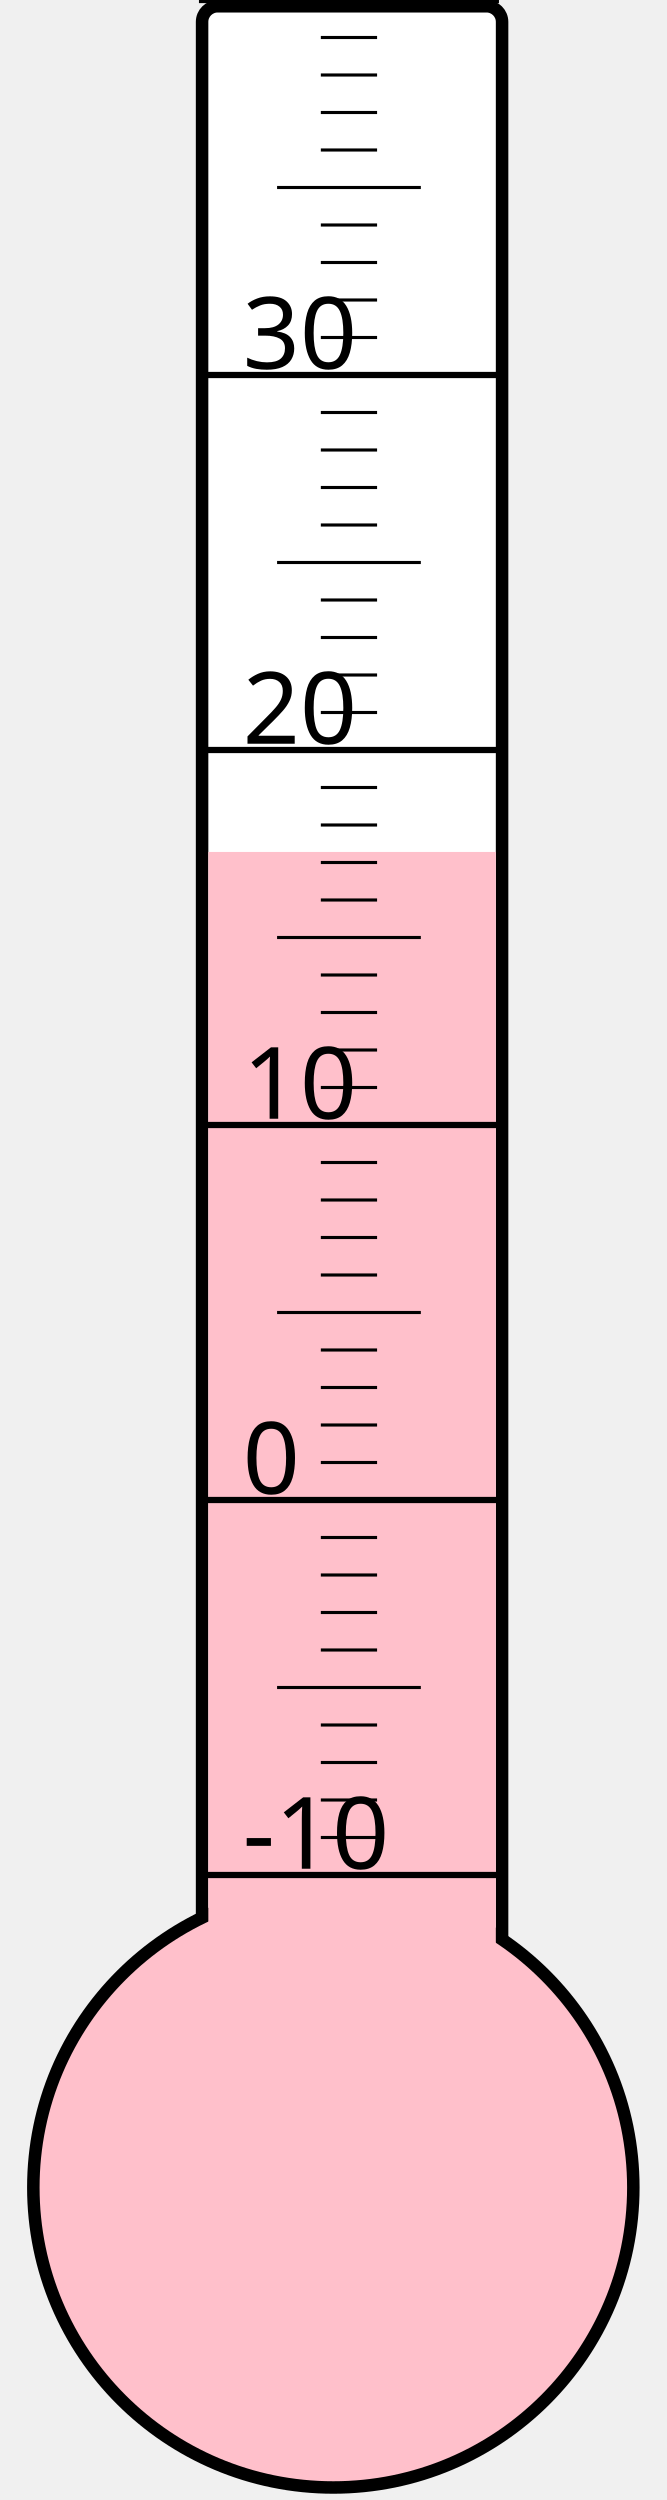
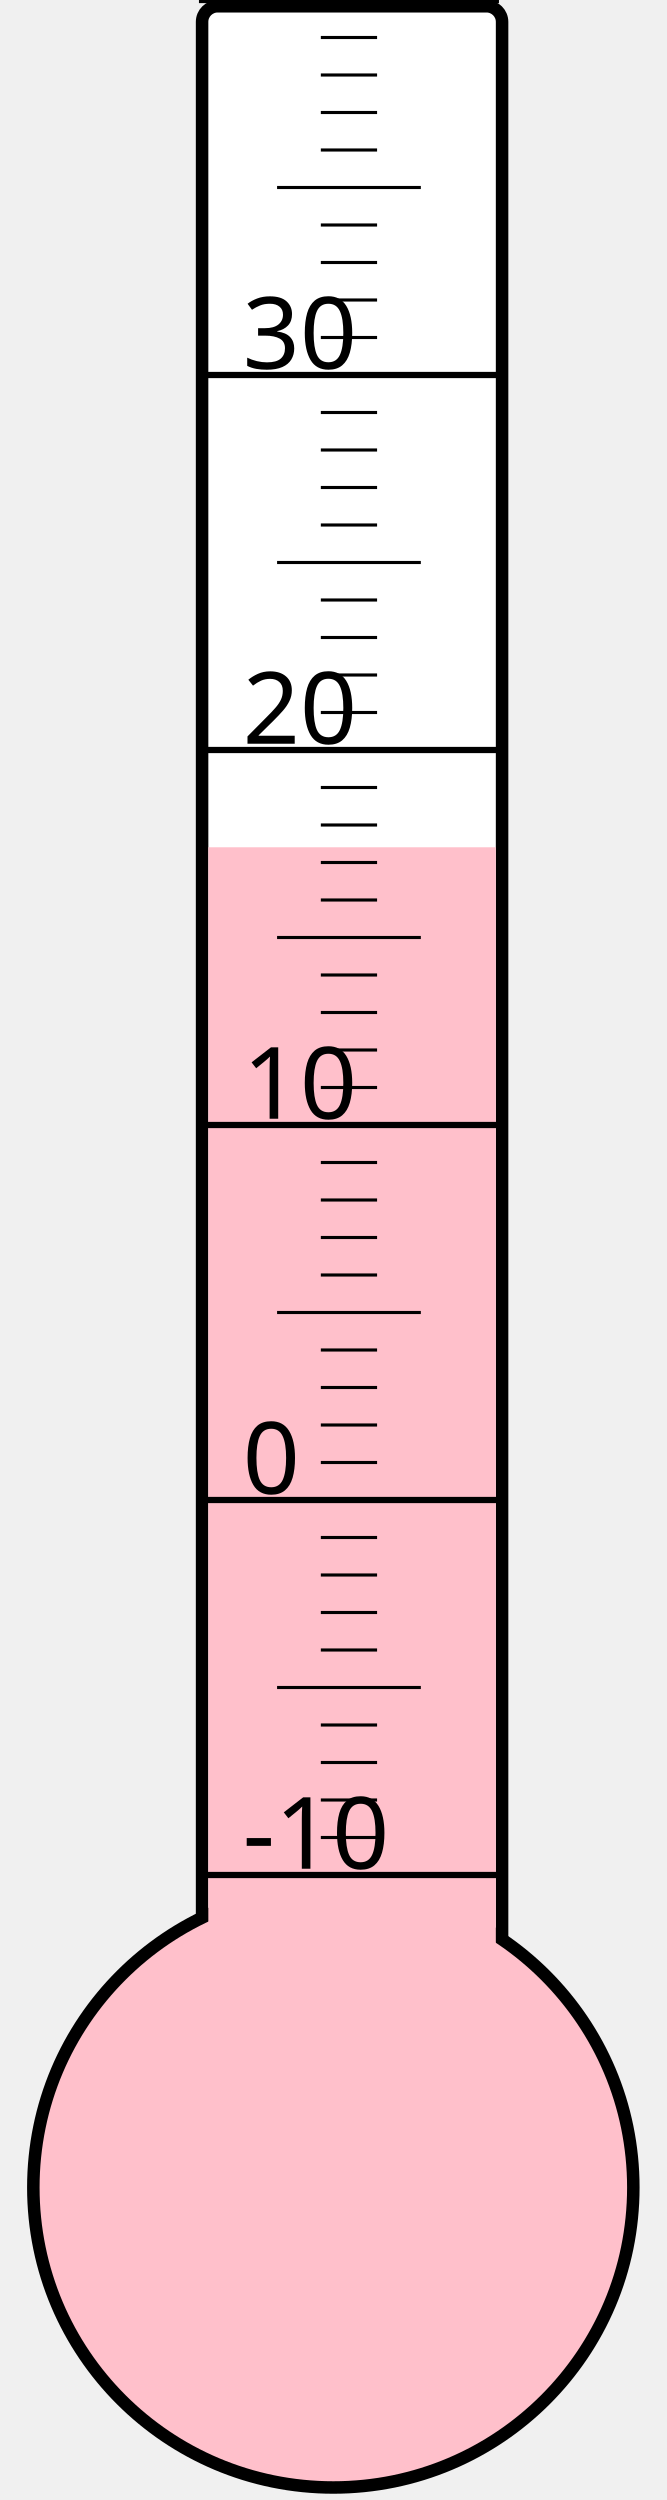
<svg xmlns="http://www.w3.org/2000/svg" width="40px" height="150px" viewBox="0 0 200 800">
  <rect width="200" height="800" x="0" y="0" style="fill: #ffffeb; fill-opacity: 0;" />
  <rect width="96" height="680" x="58" y="2" rx="5" ry="5" style="fill: white; fill-opacity: 1; stroke: black; stroke-width: 4;" />
  <circle cx="100" cy="700" r="96" style="fill: pink; stroke: black; stroke-width: 4;" />
-   <rect width="92" height="427.375" x="60" y="272.625" style="fill: pink; fill-opacity: 1; stroke-width: 0;" />
+   <rect width="92" height="428.875" x="60" y="271.125" style="fill: pink; fill-opacity: 1; stroke-width: 0;" />
  <text x="71" y="598" style="font-family: sans-serif; font-size: 24pt;">-10</text>
  <text x="71" y="478" style="font-family: sans-serif; font-size: 24pt;">0</text>
  <text x="71" y="358" style="font-family: sans-serif; font-size: 24pt;">10</text>
  <text x="71" y="238" style="font-family: sans-serif; font-size: 24pt;">20</text>
  <text x="71" y="118" style="font-family: sans-serif; font-size: 24pt;">30</text>
  <g style="stroke: black;">
    <line x1="57" y1="600" x2="153" y2="600" style="stroke-width: 2;" />
    <line x1="96" y1="588" x2="114" y2="588" style="stroke-width: 1;" />
    <line x1="96" y1="576" x2="114" y2="576" style="stroke-width: 1;" />
    <line x1="96" y1="564" x2="114" y2="564" style="stroke-width: 1;" />
    <line x1="96" y1="552" x2="114" y2="552" style="stroke-width: 1;" />
    <line x1="82" y1="540" x2="128" y2="540" style="stroke-width: 1;" />
    <line x1="96" y1="528" x2="114" y2="528" style="stroke-width: 1;" />
    <line x1="96" y1="516" x2="114" y2="516" style="stroke-width: 1;" />
    <line x1="96" y1="504" x2="114" y2="504" style="stroke-width: 1;" />
    <line x1="96" y1="492" x2="114" y2="492" style="stroke-width: 1;" />
    <line x1="57" y1="480" x2="153" y2="480" style="stroke-width: 2;" />
    <line x1="96" y1="468" x2="114" y2="468" style="stroke-width: 1;" />
    <line x1="96" y1="456" x2="114" y2="456" style="stroke-width: 1;" />
    <line x1="96" y1="444" x2="114" y2="444" style="stroke-width: 1;" />
    <line x1="96" y1="432" x2="114" y2="432" style="stroke-width: 1;" />
    <line x1="82" y1="420" x2="128" y2="420" style="stroke-width: 1;" />
    <line x1="96" y1="408" x2="114" y2="408" style="stroke-width: 1;" />
    <line x1="96" y1="396" x2="114" y2="396" style="stroke-width: 1;" />
    <line x1="96" y1="384" x2="114" y2="384" style="stroke-width: 1;" />
    <line x1="96" y1="372" x2="114" y2="372" style="stroke-width: 1;" />
    <line x1="57" y1="360" x2="153" y2="360" style="stroke-width: 2;" />
    <line x1="96" y1="348" x2="114" y2="348" style="stroke-width: 1;" />
    <line x1="96" y1="336" x2="114" y2="336" style="stroke-width: 1;" />
    <line x1="96" y1="324" x2="114" y2="324" style="stroke-width: 1;" />
    <line x1="96" y1="312" x2="114" y2="312" style="stroke-width: 1;" />
    <line x1="82" y1="300" x2="128" y2="300" style="stroke-width: 1;" />
    <line x1="96" y1="288" x2="114" y2="288" style="stroke-width: 1;" />
    <line x1="96" y1="276" x2="114" y2="276" style="stroke-width: 1;" />
    <line x1="96" y1="264" x2="114" y2="264" style="stroke-width: 1;" />
    <line x1="96" y1="252" x2="114" y2="252" style="stroke-width: 1;" />
    <line x1="57" y1="240" x2="153" y2="240" style="stroke-width: 2;" />
    <line x1="96" y1="228" x2="114" y2="228" style="stroke-width: 1;" />
    <line x1="96" y1="216" x2="114" y2="216" style="stroke-width: 1;" />
    <line x1="96" y1="204" x2="114" y2="204" style="stroke-width: 1;" />
    <line x1="96" y1="192" x2="114" y2="192" style="stroke-width: 1;" />
    <line x1="82" y1="180" x2="128" y2="180" style="stroke-width: 1;" />
    <line x1="96" y1="168" x2="114" y2="168" style="stroke-width: 1;" />
    <line x1="96" y1="156" x2="114" y2="156" style="stroke-width: 1;" />
    <line x1="96" y1="144" x2="114" y2="144" style="stroke-width: 1;" />
    <line x1="96" y1="132" x2="114" y2="132" style="stroke-width: 1;" />
    <line x1="57" y1="120" x2="153" y2="120" style="stroke-width: 2;" />
    <line x1="96" y1="108" x2="114" y2="108" style="stroke-width: 1;" />
    <line x1="96" y1="96" x2="114" y2="96" style="stroke-width: 1;" />
    <line x1="96" y1="84" x2="114" y2="84" style="stroke-width: 1;" />
    <line x1="96" y1="72" x2="114" y2="72" style="stroke-width: 1;" />
    <line x1="82" y1="60" x2="128" y2="60" style="stroke-width: 1;" />
    <line x1="96" y1="48" x2="114" y2="48" style="stroke-width: 1;" />
    <line x1="96" y1="36" x2="114" y2="36" style="stroke-width: 1;" />
    <line x1="96" y1="24" x2="114" y2="24" style="stroke-width: 1;" />
    <line x1="96" y1="12" x2="114" y2="12" style="stroke-width: 1;" />
    <line x1="57" y1="0" x2="153" y2="0" style="stroke-width: 2;" />
  </g>
</svg>
